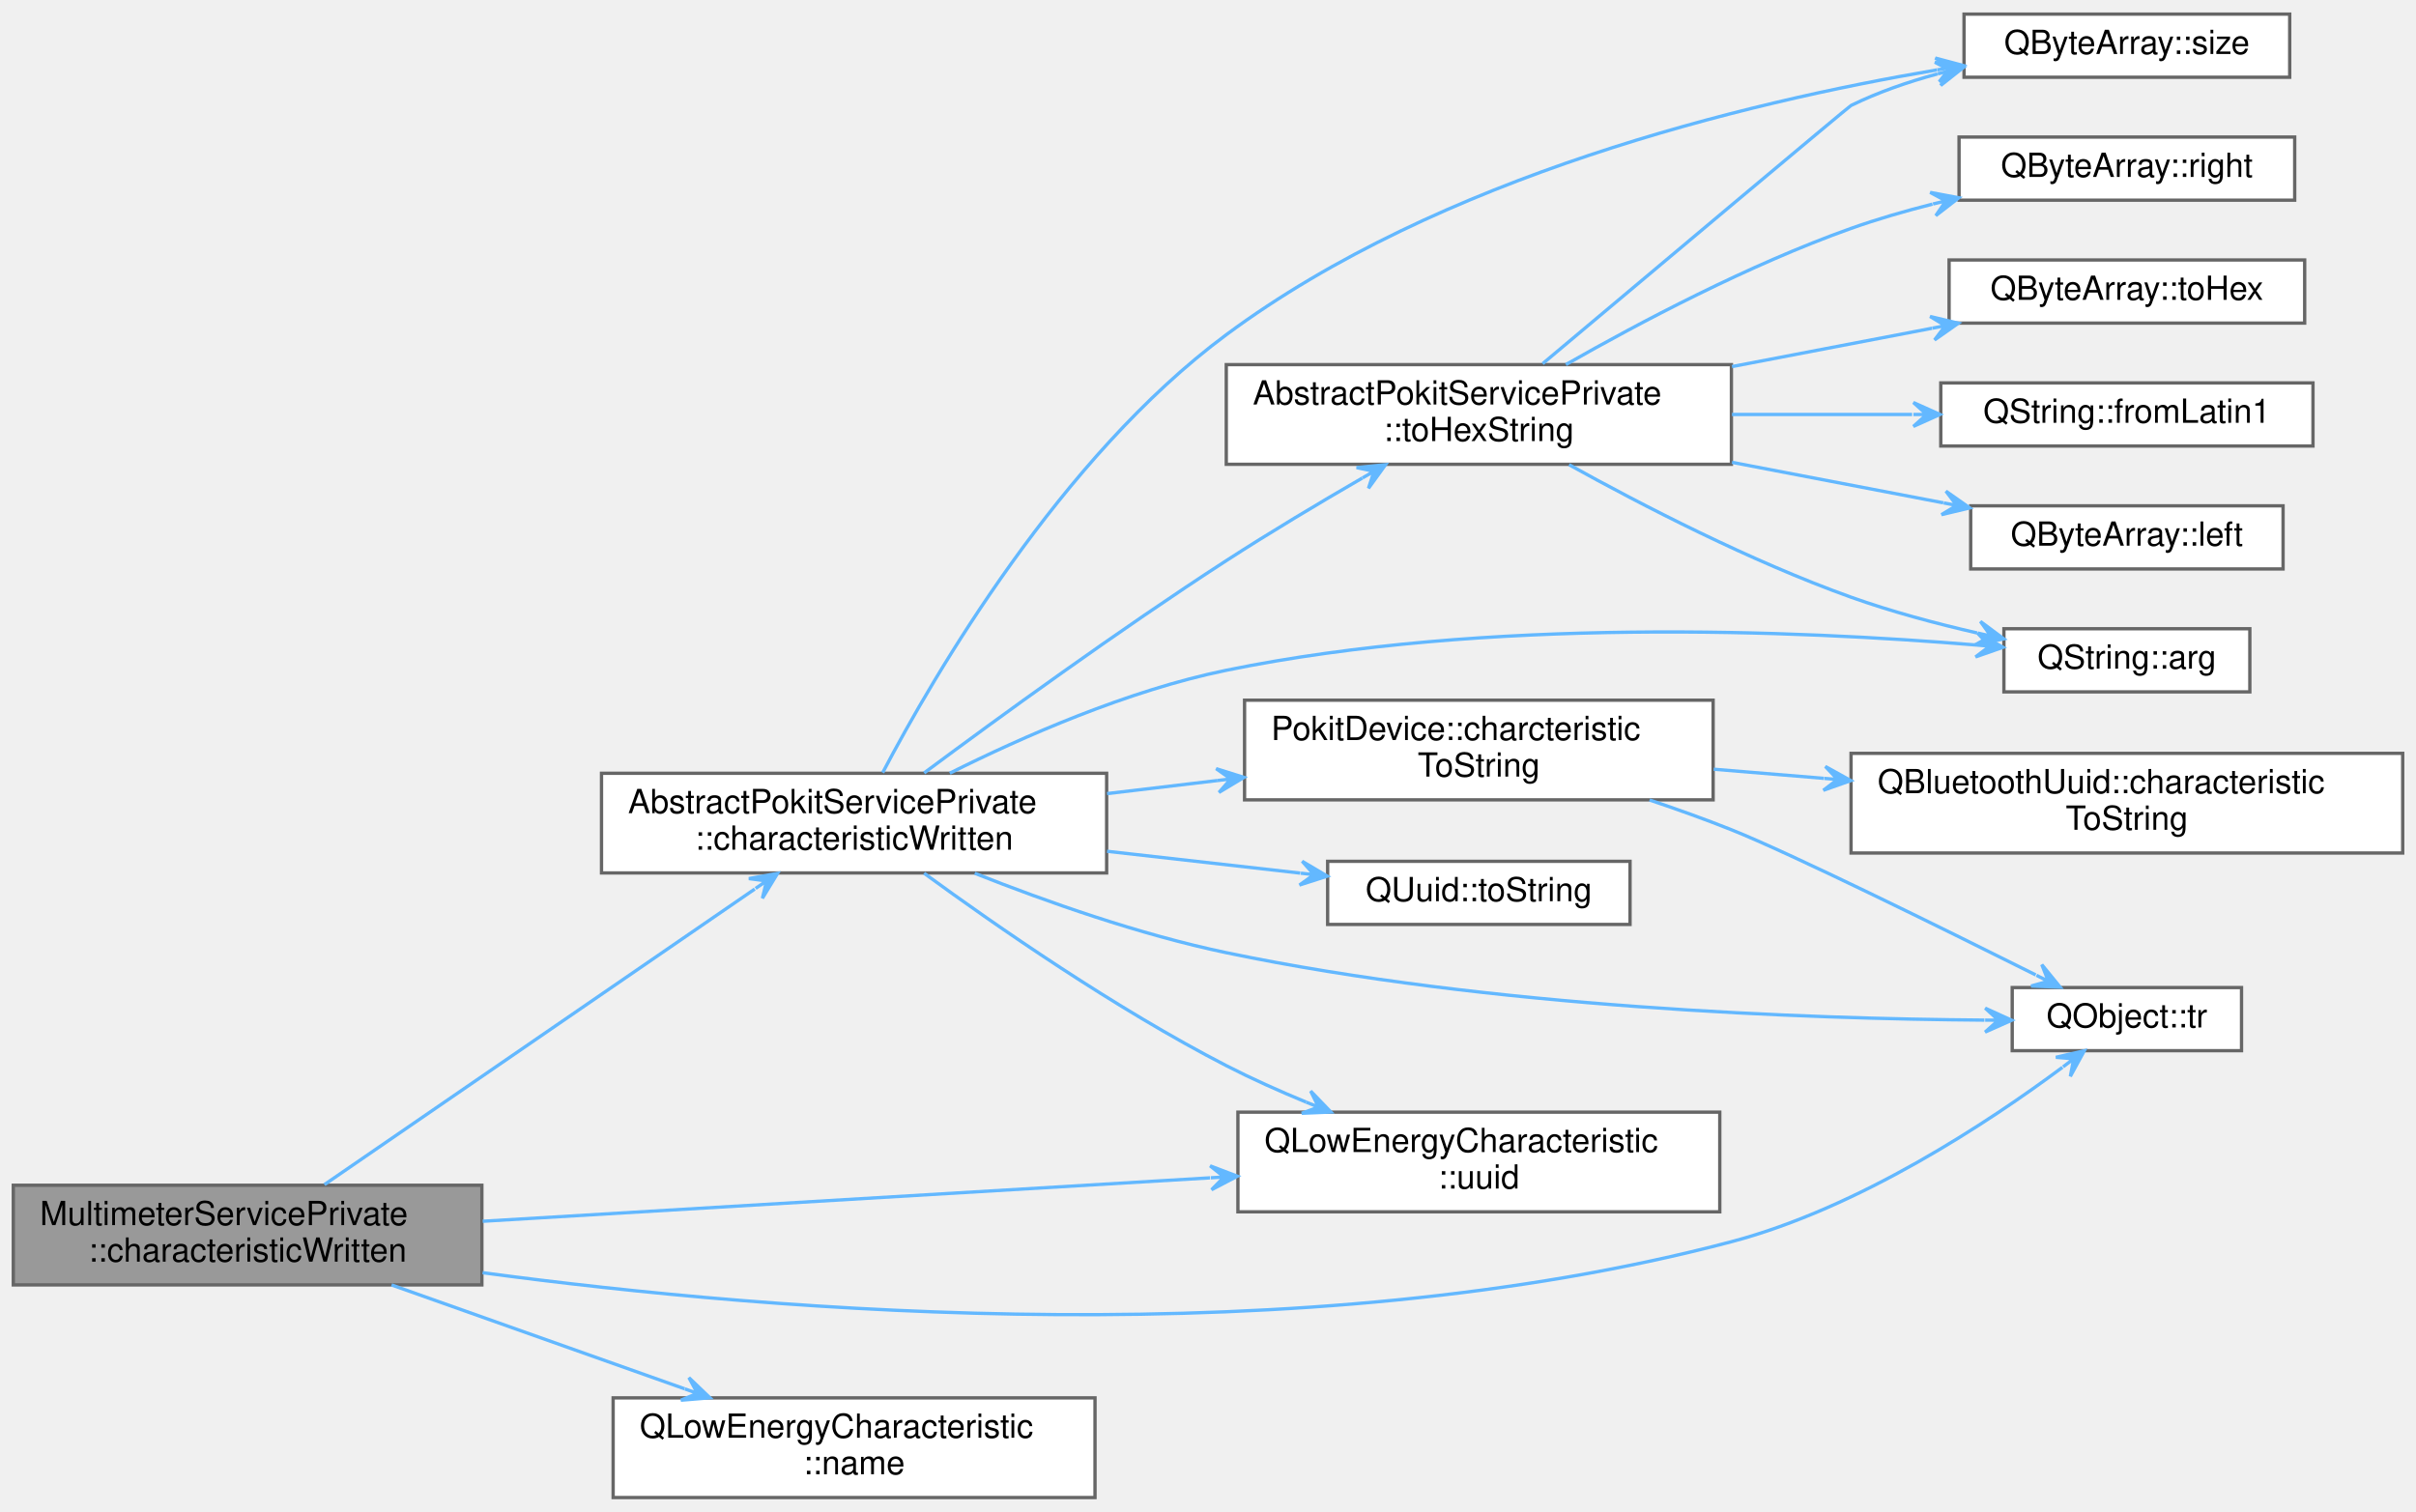
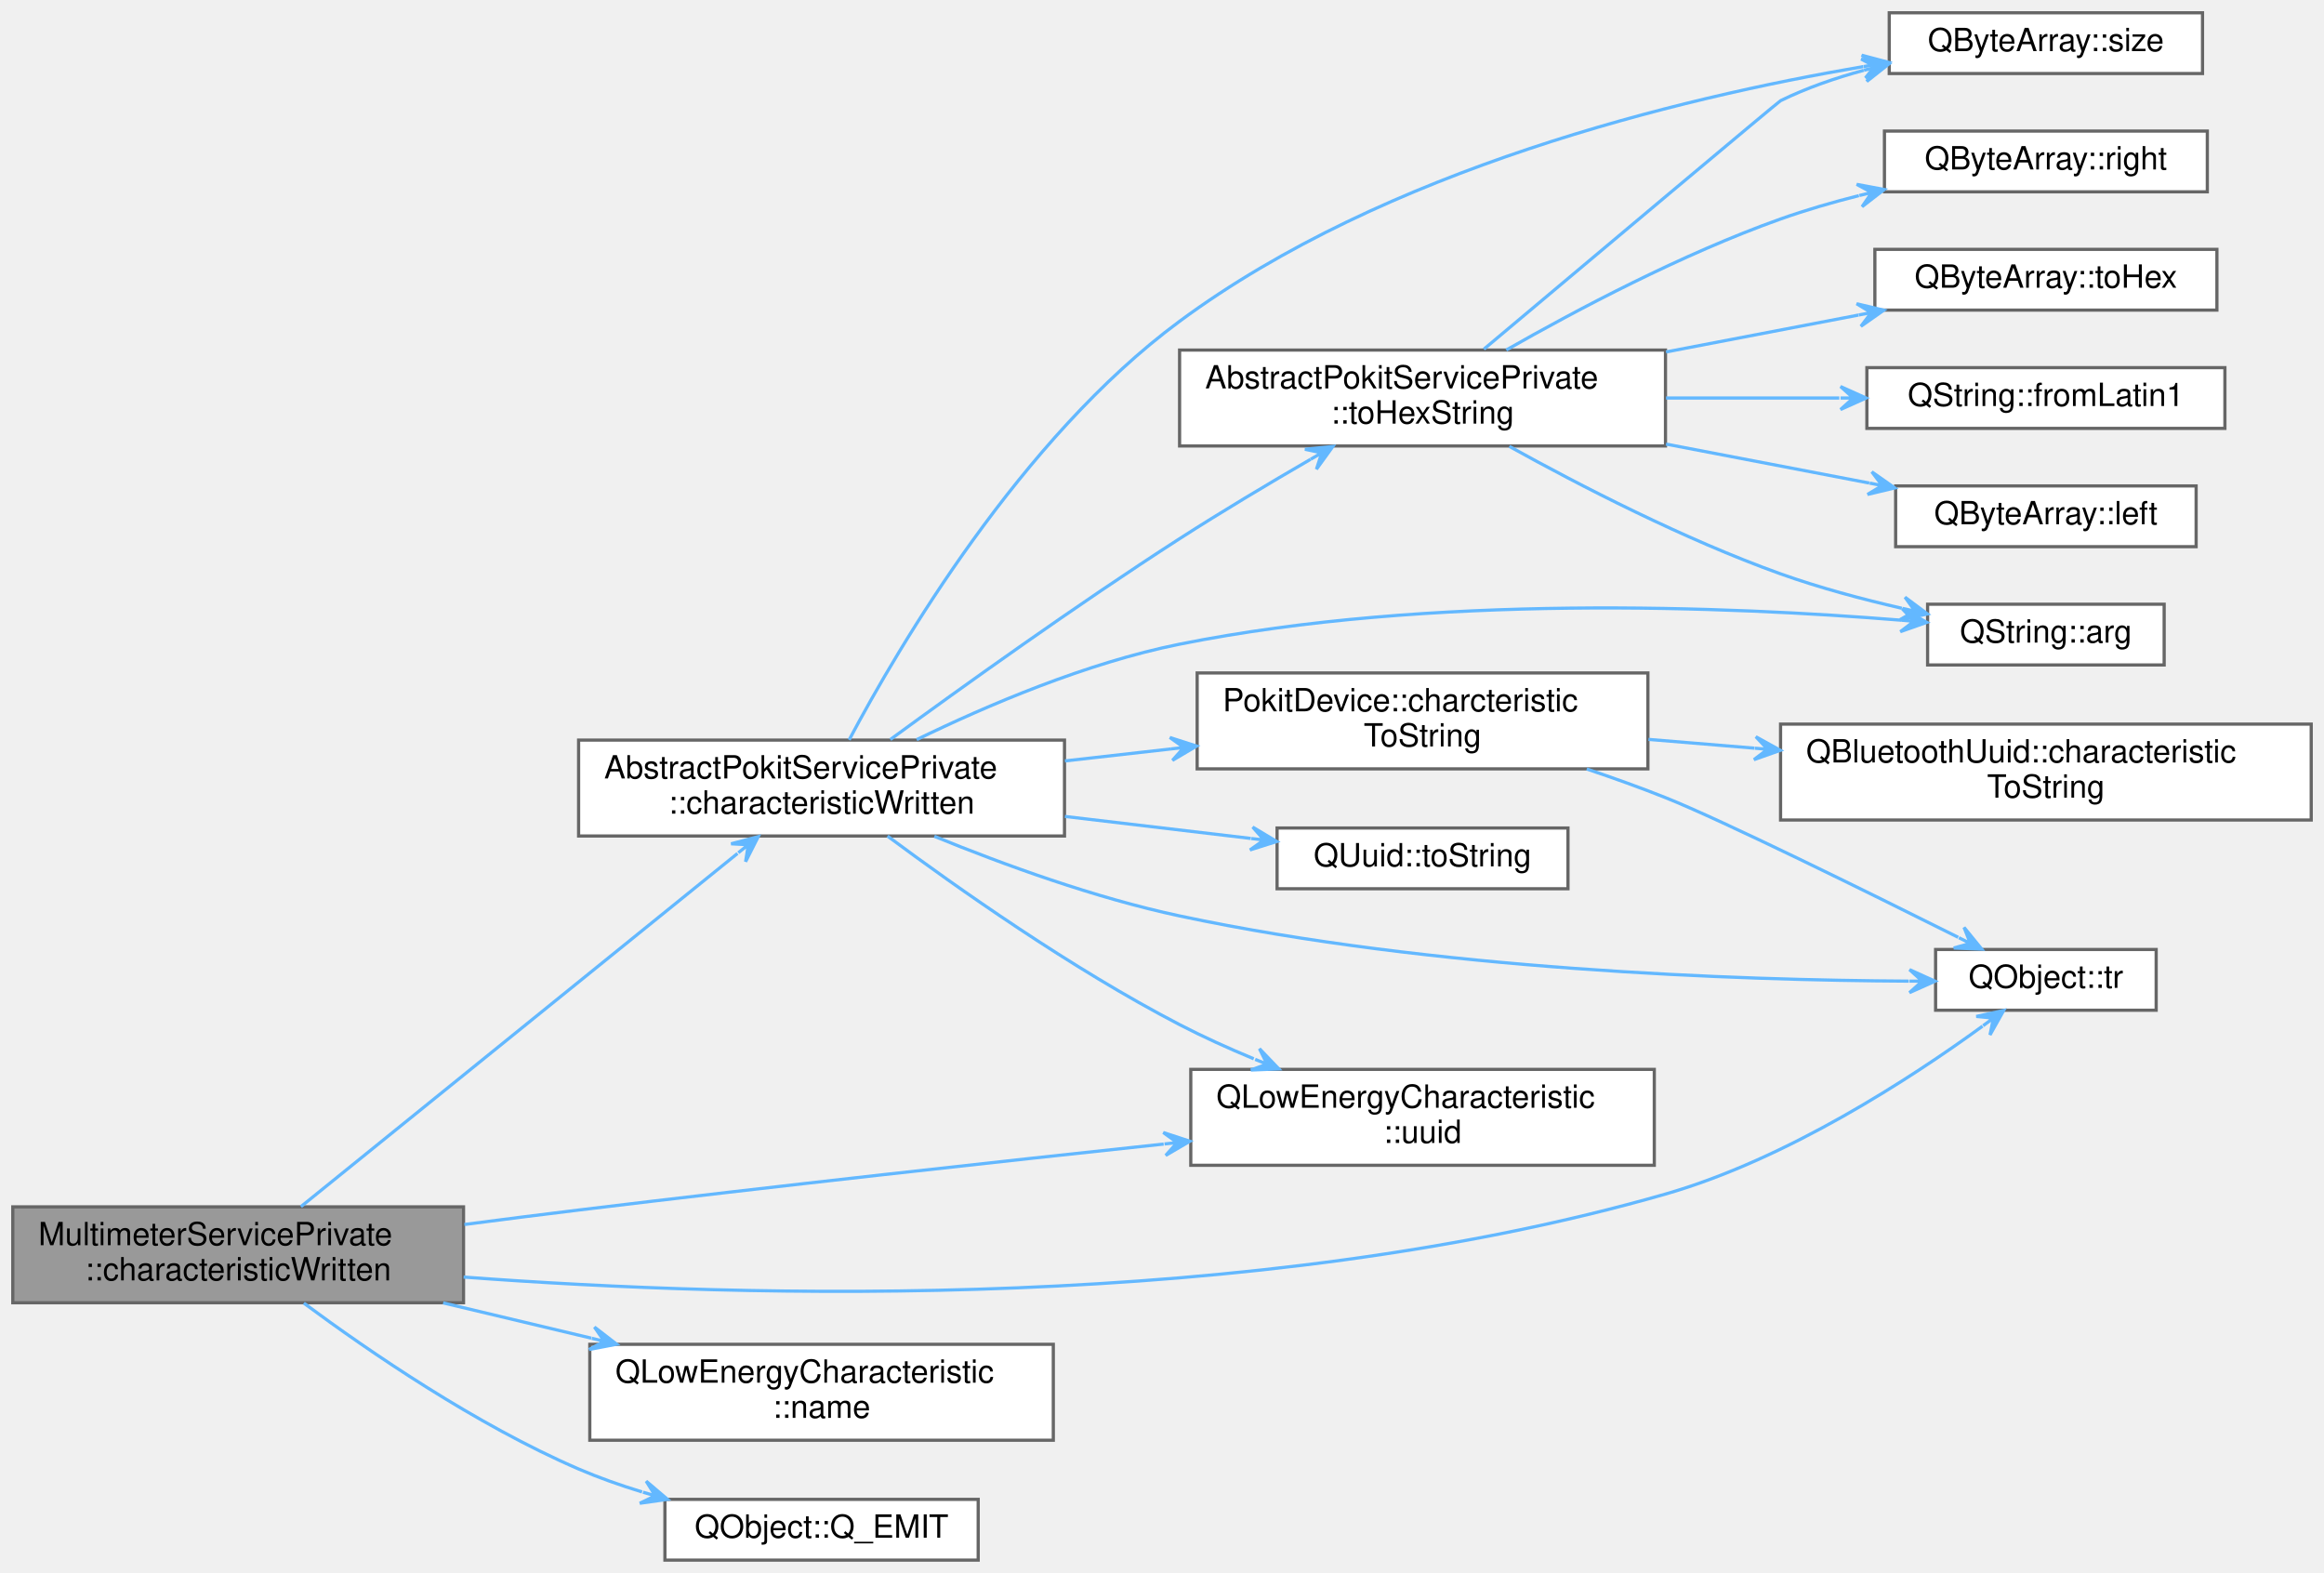
- <svg xmlns="http://www.w3.org/2000/svg" xmlns:xlink="http://www.w3.org/1999/xlink" width="727pt" height="455pt" viewBox="0.00 0.00 727.00 454.50">
-   <g id="graph0" class="graph" transform="scale(1 1) rotate(0) translate(4 450.5)">
+ <svg xmlns="http://www.w3.org/2000/svg" xmlns:xlink="http://www.w3.org/1999/xlink" width="727pt" height="492pt" viewBox="0.00 0.00 727.00 492.00">
+   <g id="graph0" class="graph" transform="scale(1 1) rotate(0) translate(4 488)">
    <g id="Node000001" class="node">
      <g id="a_Node000001">
        <a xlink:title="Implements AbstractPokitServicePrivate::characteristicWritten to parse newValue, then emit a speciali...">
-           <polygon fill="#999999" stroke="#666666" points="141,-94 0,-94 0,-64 141,-64 141,-94" />
-           <text text-anchor="start" x="8" y="-82" font-family="Helvetica,sans-Serif" font-size="10.00">MultimeterServicePrivate</text>
-           <text text-anchor="middle" x="70.5" y="-71" font-family="Helvetica,sans-Serif" font-size="10.00">::characteristicWritten</text>
+           <polygon fill="#999999" stroke="#666666" points="141,-110.5 0,-110.5 0,-80.5 141,-80.5 141,-110.5" />
+           <text text-anchor="start" x="8" y="-98.5" font-family="Helvetica,sans-Serif" font-size="10.00">MultimeterServicePrivate</text>
+           <text text-anchor="middle" x="70.5" y="-87.5" font-family="Helvetica,sans-Serif" font-size="10.00">::characteristicWritten</text>
        </a>
      </g>
    </g>
    <g id="Node000002" class="node">
      <g id="a_Node000002">
        <a xlink:href="classAbstractPokitServicePrivate.html#aaf4a6cb9f0b1fe537877d615a6634201" target="_top" xlink:title="Handles QLowEnergyService::characteristicWritten events.">
-           <polygon fill="white" stroke="#666666" points="329,-218 177,-218 177,-188 329,-188 329,-218" />
-           <text text-anchor="start" x="185" y="-206" font-family="Helvetica,sans-Serif" font-size="10.00">AbstractPokitServicePrivate</text>
-           <text text-anchor="middle" x="253" y="-195" font-family="Helvetica,sans-Serif" font-size="10.00">::characteristicWritten</text>
+           <polygon fill="white" stroke="#666666" points="329,-256.5 177,-256.5 177,-226.5 329,-226.5 329,-256.5" />
+           <text text-anchor="start" x="185" y="-244.5" font-family="Helvetica,sans-Serif" font-size="10.00">AbstractPokitServicePrivate</text>
+           <text text-anchor="middle" x="253" y="-233.5" font-family="Helvetica,sans-Serif" font-size="10.00">::characteristicWritten</text>
        </a>
      </g>
    </g>
    <g id="edge1_Node000001_Node000002" class="edge">
      <g id="a_edge1_Node000001_Node000002">
        <a xlink:title=" ">
-           <path fill="none" stroke="#63b8ff" d="M93.63,-94.2C126.2,-116.58 187.05,-158.38 223.11,-183.15" />
-           <polygon fill="#63b8ff" stroke="#63b8ff" points="229.97,-187.86 221.34,-186.3 226.67,-185.6 223.37,-183.34 223.37,-183.34 223.37,-183.34 226.67,-185.6 225.41,-180.37 229.97,-187.86 229.97,-187.86" />
+           <path fill="none" stroke="#63b8ff" d="M90.14,-110.57C122.7,-136.91 189.97,-191.33 226.71,-221.04" />
+           <polygon fill="#63b8ff" stroke="#63b8ff" points="233.19,-226.29 224.71,-224.06 230.08,-223.77 226.97,-221.26 226.97,-221.26 226.97,-221.26 230.08,-223.77 229.24,-218.46 233.19,-226.29 233.19,-226.29" />
        </a>
      </g>
    </g>
    <g id="Node000006" class="node">
      <g id="a_Node000006">
        <a target="_parent" xlink:href="https://doc.qt.io/qt-5/qobject.html#tr" xlink:title=" ">
-           <polygon fill="white" stroke="#666666" points="670.5,-153.5 601.5,-153.5 601.5,-134.5 670.5,-134.5 670.5,-153.5" />
-           <text text-anchor="middle" x="636" y="-141.5" font-family="Helvetica,sans-Serif" font-size="10.00">QObject::tr</text>
-         </a>
-       </g>
-     </g>
-     <g id="edge18_Node000001_Node000006" class="edge">
-       <g id="a_edge18_Node000001_Node000006">
-         <a xlink:title=" ">
-           <path fill="none" stroke="#63b8ff" d="M141.21,-67.68C230.12,-55.72 387.82,-42.88 517,-77 555.43,-87.15 594.47,-113.03 616.61,-129.49" />
-           <polygon fill="#63b8ff" stroke="#63b8ff" points="623.19,-134.47 614.64,-132.51 620,-132.06 616.81,-129.64 616.81,-129.64 616.81,-129.64 620,-132.06 618.99,-126.77 623.19,-134.47 623.19,-134.47" />
+           <polygon fill="white" stroke="#666666" points="670.5,-191 601.5,-191 601.5,-172 670.5,-172 670.5,-191" />
+           <text text-anchor="middle" x="636" y="-179" font-family="Helvetica,sans-Serif" font-size="10.00">QObject::tr</text>
+         </a>
+       </g>
+     </g>
+     <g id="edge19_Node000001_Node000006" class="edge">
+       <g id="a_edge19_Node000001_Node000006">
+         <a xlink:title=" ">
+           <path fill="none" stroke="#63b8ff" d="M141.03,-88.54C230.08,-81.86 388.27,-77.55 517,-114.5 555,-125.41 593.9,-150.81 616.18,-167.02" />
+           <polygon fill="#63b8ff" stroke="#63b8ff" points="622.8,-171.92 614.23,-170.06 619.59,-169.54 616.37,-167.16 616.37,-167.16 616.37,-167.16 619.59,-169.54 618.52,-164.27 622.8,-171.92 622.8,-171.92" />
        </a>
      </g>
    </g>
    <g id="Node000014" class="node">
      <g id="a_Node000014">
        <a target="_parent" xlink:href="https://doc.qt.io/qt-5/qlowenergycharacteristic.html#uuid" xlink:title=" ">
-           <polygon fill="white" stroke="#666666" points="513.5,-116 368.5,-116 368.5,-86 513.5,-86 513.5,-116" />
-           <text text-anchor="start" x="376.5" y="-104" font-family="Helvetica,sans-Serif" font-size="10.00">QLowEnergyCharacteristic</text>
-           <text text-anchor="middle" x="441" y="-93" font-family="Helvetica,sans-Serif" font-size="10.00">::uuid</text>
-         </a>
-       </g>
-     </g>
-     <g id="edge19_Node000001_Node000014" class="edge">
-       <g id="a_edge19_Node000001_Node000014">
-         <a xlink:title=" ">
-           <path fill="none" stroke="#63b8ff" d="M141.25,-83.16C203.58,-86.89 294.87,-92.34 360.12,-96.23" />
-           <polygon fill="#63b8ff" stroke="#63b8ff" points="368.34,-96.72 360.14,-99.84 364.35,-96.48 360.35,-96.24 360.35,-96.24 360.35,-96.24 364.35,-96.48 360.57,-92.65 368.34,-96.72 368.34,-96.72" />
+           <polygon fill="white" stroke="#666666" points="513.5,-153.5 368.5,-153.5 368.5,-123.5 513.5,-123.5 513.5,-153.5" />
+           <text text-anchor="start" x="376.5" y="-141.5" font-family="Helvetica,sans-Serif" font-size="10.00">QLowEnergyCharacteristic</text>
+           <text text-anchor="middle" x="441" y="-130.5" font-family="Helvetica,sans-Serif" font-size="10.00">::uuid</text>
+         </a>
+       </g>
+     </g>
+     <g id="edge20_Node000001_Node000014" class="edge">
+       <g id="a_edge20_Node000001_Node000014">
+         <a xlink:title=" ">
+           <path fill="none" stroke="#63b8ff" d="M141.27,-104.98C153.19,-106.54 165.44,-108.1 177,-109.5 238.36,-116.95 307.87,-124.58 360.02,-130.14" />
+           <polygon fill="#63b8ff" stroke="#63b8ff" points="368.23,-131.02 359.9,-133.75 364.25,-130.6 360.28,-130.17 360.28,-130.17 360.28,-130.17 364.25,-130.6 360.66,-126.59 368.23,-131.02 368.23,-131.02" />
        </a>
      </g>
    </g>
    <g id="Node000015" class="node">
      <g id="a_Node000015">
        <a target="_parent" xlink:href="https://doc.qt.io/qt-5/qlowenergycharacteristic.html#name" xlink:title=" ">
-           <polygon fill="white" stroke="#666666" points="325.5,-30 180.5,-30 180.5,0 325.5,0 325.5,-30" />
-           <text text-anchor="start" x="188.5" y="-18" font-family="Helvetica,sans-Serif" font-size="10.00">QLowEnergyCharacteristic</text>
-           <text text-anchor="middle" x="253" y="-7" font-family="Helvetica,sans-Serif" font-size="10.00">::name</text>
+           <polygon fill="white" stroke="#666666" points="325.5,-67.5 180.5,-67.5 180.5,-37.5 325.5,-37.5 325.5,-67.5" />
+           <text text-anchor="start" x="188.5" y="-55.5" font-family="Helvetica,sans-Serif" font-size="10.00">QLowEnergyCharacteristic</text>
+           <text text-anchor="middle" x="253" y="-44.5" font-family="Helvetica,sans-Serif" font-size="10.00">::name</text>
        </a>
      </g>
    </g>
    <g id="edge17_Node000001_Node000015" class="edge">
      <g id="a_edge17_Node000001_Node000015">
        <a xlink:title=" ">
-           <path fill="none" stroke="#63b8ff" d="M113.82,-63.99C140.2,-54.64 174.28,-42.56 202,-32.73" />
-           <polygon fill="#63b8ff" stroke="#63b8ff" points="209.63,-30.02 203.3,-36.09 205.86,-31.36 202.09,-32.7 202.09,-32.7 202.09,-32.7 205.86,-31.36 200.89,-29.3 209.63,-30.02 209.63,-30.02" />
+           <path fill="none" stroke="#63b8ff" d="M134.63,-80.46C149.61,-76.89 165.68,-73.06 180.98,-69.42" />
+           <polygon fill="#63b8ff" stroke="#63b8ff" points="188.91,-67.53 181.96,-72.89 185.01,-68.46 181.12,-69.38 181.12,-69.38 181.12,-69.38 185.01,-68.46 180.29,-65.88 188.91,-67.53 188.91,-67.53" />
+         </a>
+       </g>
+     </g>
+     <g id="Node000016" class="node">
+       <g id="a_Node000016">
+         <a target="_parent" xlink:href="https://doc.qt.io/qt-5/qobject.html#Q_EMIT" xlink:title=" ">
+           <polygon fill="white" stroke="#666666" points="302,-19 204,-19 204,0 302,0 302,-19" />
+           <text text-anchor="middle" x="253" y="-7" font-family="Helvetica,sans-Serif" font-size="10.00">QObject::Q_EMIT</text>
+         </a>
+       </g>
+     </g>
+     <g id="edge18_Node000001_Node000016" class="edge">
+       <g id="a_edge18_Node000001_Node000016">
+         <a xlink:title=" ">
+           <path fill="none" stroke="#63b8ff" d="M91.05,-80.38C111.46,-65.26 144.92,-42.33 177,-28.5 183.29,-25.79 190.06,-23.4 196.86,-21.32" />
+           <polygon fill="#63b8ff" stroke="#63b8ff" points="204.83,-19.01 198.14,-24.69 200.99,-20.12 197.14,-21.24 197.14,-21.24 197.14,-21.24 200.99,-20.12 196.14,-17.78 204.83,-19.01 204.83,-19.01" />
        </a>
      </g>
    </g>
    <g id="Node000003" class="node">
      <g id="a_Node000003">
        <a target="_parent" xlink:href="https://doc.qt.io/qt-5/qstring.html#arg-1" xlink:title=" ">
-           <polygon fill="white" stroke="#666666" points="673,-261.5 599,-261.5 599,-242.5 673,-242.5 673,-261.5" />
-           <text text-anchor="middle" x="636" y="-249.5" font-family="Helvetica,sans-Serif" font-size="10.00">QString::arg</text>
+           <polygon fill="white" stroke="#666666" points="673,-299 599,-299 599,-280 673,-280 673,-299" />
+           <text text-anchor="middle" x="636" y="-287" font-family="Helvetica,sans-Serif" font-size="10.00">QString::arg</text>
        </a>
      </g>
    </g>
    <g id="edge2_Node000002_Node000003" class="edge">
      <g id="a_edge2_Node000002_Node000003">
        <a xlink:title=" ">
-           <path fill="none" stroke="#63b8ff" d="M281.8,-218.02C303.69,-228.98 335.37,-242.93 365,-249 443.19,-265.01 536.8,-261.05 590.74,-256.6" />
-           <polygon fill="#63b8ff" stroke="#63b8ff" points="598.73,-255.92 591.06,-260.19 594.74,-256.26 590.75,-256.6 590.75,-256.6 590.75,-256.6 594.74,-256.26 590.45,-253.02 598.73,-255.92 598.73,-255.92" />
+           <path fill="none" stroke="#63b8ff" d="M282.75,-256.64C304.63,-267.29 335.85,-280.65 365,-286.5 443.25,-302.21 536.85,-298.35 590.76,-294" />
+           <polygon fill="#63b8ff" stroke="#63b8ff" points="598.74,-293.33 591.07,-297.59 594.76,-293.67 590.77,-294 590.77,-294 590.77,-294 594.76,-293.67 590.47,-290.41 598.74,-293.33 598.74,-293.33" />
        </a>
      </g>
    </g>
    <g id="Node000004" class="node">
      <g id="a_Node000004">
        <a xlink:href="classPokitDevice.html#a0a3e6078ce0a7c2d93171ef0f4183d61" target="_top" xlink:title="Returns a human-readable name for the uuid characteristic, or a null QString if unknown.">
-           <polygon fill="white" stroke="#666666" points="511.5,-240 370.5,-240 370.5,-210 511.5,-210 511.5,-240" />
-           <text text-anchor="start" x="378.5" y="-228" font-family="Helvetica,sans-Serif" font-size="10.00">PokitDevice::charcteristic</text>
-           <text text-anchor="middle" x="441" y="-217" font-family="Helvetica,sans-Serif" font-size="10.00">ToString</text>
+           <polygon fill="white" stroke="#666666" points="511.5,-277.5 370.5,-277.5 370.5,-247.5 511.5,-247.5 511.5,-277.5" />
+           <text text-anchor="start" x="378.5" y="-265.5" font-family="Helvetica,sans-Serif" font-size="10.00">PokitDevice::charcteristic</text>
+           <text text-anchor="middle" x="441" y="-254.5" font-family="Helvetica,sans-Serif" font-size="10.00">ToString</text>
        </a>
      </g>
    </g>
    <g id="edge3_Node000002_Node000004" class="edge">
      <g id="a_edge3_Node000002_Node000004">
        <a xlink:title=" ">
-           <path fill="none" stroke="#63b8ff" d="M329.12,-211.88C340.07,-213.18 351.37,-214.52 362.37,-215.82" />
-           <polygon fill="#63b8ff" stroke="#63b8ff" points="370.32,-216.76 361.95,-219.39 366.35,-216.29 362.37,-215.82 362.37,-215.82 362.37,-215.82 366.35,-216.29 362.8,-212.24 370.32,-216.76 370.32,-216.76" />
+           <path fill="none" stroke="#63b8ff" d="M329.12,-249.98C340.07,-251.22 351.37,-252.49 362.37,-253.74" />
+           <polygon fill="#63b8ff" stroke="#63b8ff" points="370.32,-254.63 361.96,-257.31 366.34,-254.18 362.37,-253.74 362.37,-253.74 362.37,-253.74 366.34,-254.18 362.77,-250.16 370.32,-254.63 370.32,-254.63" />
        </a>
      </g>
    </g>
    <g id="edge15_Node000002_Node000006" class="edge">
      <g id="a_edge15_Node000002_Node000006">
        <a xlink:title=" ">
-           <path fill="none" stroke="#63b8ff" d="M289.31,-187.9C310.79,-179.4 339.01,-169.43 365,-164 444.49,-147.4 539.65,-144.09 593.14,-143.7" />
-           <polygon fill="#63b8ff" stroke="#63b8ff" points="601.35,-143.66 593.37,-147.3 597.35,-143.68 593.35,-143.7 593.35,-143.7 593.35,-143.7 597.35,-143.68 593.34,-140.1 601.35,-143.66 601.35,-143.66" />
+           <path fill="none" stroke="#63b8ff" d="M288.29,-226.4C309.87,-217.59 338.55,-207.13 365,-201.5 444.42,-184.58 539.61,-181.39 593.11,-181.1" />
+           <polygon fill="#63b8ff" stroke="#63b8ff" points="601.33,-181.08 593.34,-184.7 597.33,-181.09 593.33,-181.1 593.33,-181.1 593.33,-181.1 597.33,-181.09 593.32,-177.5 601.33,-181.08 601.33,-181.08" />
        </a>
      </g>
    </g>
    <g id="Node000007" class="node">
      <g id="a_Node000007">
        <a target="_parent" xlink:href="https://doc.qt.io/qt-5/qbytearray.html#size" xlink:title=" ">
-           <polygon fill="white" stroke="#666666" points="685,-446.5 587,-446.5 587,-427.5 685,-427.5 685,-446.5" />
-           <text text-anchor="middle" x="636" y="-434.5" font-family="Helvetica,sans-Serif" font-size="10.00">QByteArray::size</text>
+           <polygon fill="white" stroke="#666666" points="685,-484 587,-484 587,-465 685,-465 685,-484" />
+           <text text-anchor="middle" x="636" y="-472" font-family="Helvetica,sans-Serif" font-size="10.00">QByteArray::size</text>
        </a>
      </g>
    </g>
    <g id="edge6_Node000002_Node000007" class="edge">
      <g id="a_edge6_Node000002_Node000007">
        <a xlink:title=" ">
-           <path fill="none" stroke="#63b8ff" d="M261.61,-218.19C277.11,-247.69 315.16,-313.05 365,-350 429.24,-397.62 520.6,-419.83 578.84,-429.71" />
-           <polygon fill="#63b8ff" stroke="#63b8ff" points="586.83,-431.02 578.35,-433.28 582.88,-430.37 578.94,-429.72 578.94,-429.72 578.94,-429.72 582.88,-430.37 579.52,-426.17 586.83,-431.02 586.83,-431.02" />
+           <path fill="none" stroke="#63b8ff" d="M261.64,-256.58C277.19,-285.88 315.32,-350.8 365,-387.5 429.31,-435.01 520.66,-457.25 578.87,-467.17" />
+           <polygon fill="#63b8ff" stroke="#63b8ff" points="586.86,-468.48 578.38,-470.73 582.91,-467.83 578.97,-467.18 578.97,-467.18 578.97,-467.18 582.91,-467.83 579.55,-463.63 586.86,-468.48 586.86,-468.48" />
        </a>
      </g>
    </g>
    <g id="Node000008" class="node">
      <g id="a_Node000008">
        <a xlink:href="classAbstractPokitServicePrivate.html#af748600fc201fe47f29b58e8e93179d8" target="_top" xlink:title="Returns up to maxSize bytes of data as a human readable hexadecimal string.">
-           <polygon fill="white" stroke="#666666" points="517,-341 365,-341 365,-311 517,-311 517,-341" />
-           <text text-anchor="start" x="373" y="-329" font-family="Helvetica,sans-Serif" font-size="10.00">AbstractPokitServicePrivate</text>
-           <text text-anchor="middle" x="441" y="-318" font-family="Helvetica,sans-Serif" font-size="10.00">::toHexString</text>
+           <polygon fill="white" stroke="#666666" points="517,-378.5 365,-378.5 365,-348.5 517,-348.5 517,-378.5" />
+           <text text-anchor="start" x="373" y="-366.5" font-family="Helvetica,sans-Serif" font-size="10.00">AbstractPokitServicePrivate</text>
+           <text text-anchor="middle" x="441" y="-355.5" font-family="Helvetica,sans-Serif" font-size="10.00">::toHexString</text>
        </a>
      </g>
    </g>
    <g id="edge7_Node000002_Node000008" class="edge">
      <g id="a_edge7_Node000002_Node000008">
        <a xlink:title=" ">
-           <path fill="none" stroke="#63b8ff" d="M274.09,-218.11C296.04,-234.43 332.44,-260.92 365,-282 378.15,-290.51 392.97,-299.36 405.93,-306.86" />
-           <polygon fill="#63b8ff" stroke="#63b8ff" points="412.93,-310.88 404.2,-310.01 409.46,-308.89 405.99,-306.89 405.99,-306.89 405.99,-306.89 409.46,-308.89 407.79,-303.77 412.93,-310.88 412.93,-310.88" />
+           <path fill="none" stroke="#63b8ff" d="M274.52,-256.68C296.54,-272.79 332.71,-298.73 365,-319.5 378.18,-327.97 393,-336.81 405.96,-344.32" />
+           <polygon fill="#63b8ff" stroke="#63b8ff" points="412.95,-348.34 404.22,-347.47 409.48,-346.35 406.02,-344.35 406.02,-344.35 406.02,-344.35 409.48,-346.35 407.81,-341.23 412.95,-348.34 412.95,-348.34" />
        </a>
      </g>
    </g>
    <g id="Node000013" class="node">
      <g id="a_Node000013">
        <a target="_parent" xlink:href="https://doc.qt.io/qt-5/quuid.html#toString" xlink:title=" ">
-           <polygon fill="white" stroke="#666666" points="486.5,-191.5 395.5,-191.5 395.5,-172.5 486.5,-172.5 486.5,-191.5" />
-           <text text-anchor="middle" x="441" y="-179.5" font-family="Helvetica,sans-Serif" font-size="10.00">QUuid::toString</text>
+           <polygon fill="white" stroke="#666666" points="486.5,-229 395.5,-229 395.5,-210 486.5,-210 486.5,-229" />
+           <text text-anchor="middle" x="441" y="-217" font-family="Helvetica,sans-Serif" font-size="10.00">QUuid::toString</text>
        </a>
      </g>
    </g>
    <g id="edge14_Node000002_Node000013" class="edge">
      <g id="a_edge14_Node000002_Node000013">
        <a xlink:title=" ">
-           <path fill="none" stroke="#63b8ff" d="M329.12,-194.52C348.61,-192.32 369.2,-189.99 387.27,-187.95" />
-           <polygon fill="#63b8ff" stroke="#63b8ff" points="395.39,-187.04 387.84,-191.51 391.41,-187.49 387.44,-187.93 387.44,-187.93 387.44,-187.93 391.41,-187.49 387.03,-184.36 395.39,-187.04 395.39,-187.04" />
+           <path fill="none" stroke="#63b8ff" d="M329.12,-232.62C348.61,-230.31 369.2,-227.87 387.27,-225.74" />
+           <polygon fill="#63b8ff" stroke="#63b8ff" points="395.39,-224.78 387.87,-229.29 391.42,-225.25 387.44,-225.72 387.44,-225.72 387.44,-225.72 391.42,-225.25 387.02,-222.14 395.39,-224.78 395.39,-224.78" />
        </a>
      </g>
    </g>
    <g id="edge16_Node000002_Node000014" class="edge">
      <g id="a_edge16_Node000002_Node000014">
        <a xlink:title=" ">
-           <path fill="none" stroke="#63b8ff" d="M274.07,-187.91C295.71,-172.1 331.57,-147.21 365,-130 372.6,-126.09 380.86,-122.39 389.03,-119.02" />
-           <polygon fill="#63b8ff" stroke="#63b8ff" points="396.48,-116.03 390.39,-122.35 392.76,-117.52 389.05,-119.01 389.05,-119.01 389.05,-119.01 392.76,-117.52 387.71,-115.67 396.48,-116.03 396.48,-116.03" />
+           <path fill="none" stroke="#63b8ff" d="M273.64,-226.47C295.21,-210.44 331.28,-184.99 365,-167.5 372.34,-163.69 380.3,-160.09 388.2,-156.81" />
+           <polygon fill="#63b8ff" stroke="#63b8ff" points="396.06,-153.64 389.99,-159.97 392.35,-155.14 388.64,-156.63 388.64,-156.63 388.64,-156.63 392.35,-155.14 387.29,-153.3 396.06,-153.64 396.06,-153.64" />
        </a>
      </g>
    </g>
    <g id="Node000005" class="node">
      <g id="a_Node000005">
        <a target="_parent" xlink:href="https://doc.qt.io/qt-5/qbluetoothuuid.html#characteristicToString" xlink:title=" ">
-           <polygon fill="white" stroke="#666666" points="719,-224 553,-224 553,-194 719,-194 719,-224" />
-           <text text-anchor="start" x="561" y="-212" font-family="Helvetica,sans-Serif" font-size="10.00">QBluetoothUuid::characteristic</text>
-           <text text-anchor="middle" x="636" y="-201" font-family="Helvetica,sans-Serif" font-size="10.00">ToString</text>
+           <polygon fill="white" stroke="#666666" points="719,-261.5 553,-261.5 553,-231.5 719,-231.5 719,-261.5" />
+           <text text-anchor="start" x="561" y="-249.5" font-family="Helvetica,sans-Serif" font-size="10.00">QBluetoothUuid::characteristic</text>
+           <text text-anchor="middle" x="636" y="-238.5" font-family="Helvetica,sans-Serif" font-size="10.00">ToString</text>
        </a>
      </g>
    </g>
    <g id="edge4_Node000004_Node000005" class="edge">
      <g id="a_edge4_Node000004_Node000005">
        <a xlink:title=" ">
-           <path fill="none" stroke="#63b8ff" d="M511.68,-219.22C522.45,-218.33 533.71,-217.4 544.85,-216.47" />
-           <polygon fill="#63b8ff" stroke="#63b8ff" points="552.94,-215.8 545.27,-220.05 548.95,-216.13 544.97,-216.46 544.97,-216.46 544.97,-216.46 548.95,-216.13 544.67,-212.88 552.94,-215.8 552.94,-215.8" />
+           <path fill="none" stroke="#63b8ff" d="M511.68,-256.72C522.45,-255.83 533.71,-254.9 544.85,-253.97" />
+           <polygon fill="#63b8ff" stroke="#63b8ff" points="552.94,-253.3 545.27,-257.55 548.95,-253.63 544.97,-253.96 544.97,-253.96 544.97,-253.96 548.95,-253.63 544.67,-250.38 552.94,-253.3 552.94,-253.3" />
        </a>
      </g>
    </g>
    <g id="edge5_Node000004_Node000006" class="edge">
      <g id="a_edge5_Node000004_Node000006">
        <a xlink:title=" ">
-           <path fill="none" stroke="#63b8ff" d="M492.37,-209.96C500.67,-207.17 509.13,-204.14 517,-201 534.65,-193.95 579.52,-171.83 608.56,-157.31" />
-           <polygon fill="#63b8ff" stroke="#63b8ff" points="615.94,-153.61 610.4,-160.41 612.36,-155.4 608.79,-157.19 608.79,-157.19 608.79,-157.19 612.36,-155.4 607.18,-153.97 615.94,-153.61 615.94,-153.61" />
+           <path fill="none" stroke="#63b8ff" d="M492.37,-247.46C500.67,-244.67 509.13,-241.64 517,-238.5 534.65,-231.45 579.52,-209.33 608.56,-194.81" />
+           <polygon fill="#63b8ff" stroke="#63b8ff" points="615.94,-191.11 610.4,-197.91 612.36,-192.9 608.79,-194.69 608.79,-194.69 608.79,-194.69 612.36,-192.9 607.18,-191.47 615.94,-191.11 615.94,-191.11" />
        </a>
      </g>
    </g>
    <g id="edge8_Node000008_Node000003" class="edge">
      <g id="a_edge8_Node000008_Node000003">
        <a xlink:title=" ">
-           <path fill="none" stroke="#63b8ff" d="M468.15,-310.87C490.18,-298.66 522.83,-281.8 553,-271 565.08,-266.68 578.51,-263.08 590.95,-260.23" />
-           <polygon fill="#63b8ff" stroke="#63b8ff" points="598.96,-258.46 591.93,-263.7 595.06,-259.32 591.15,-260.19 591.15,-260.19 591.15,-260.19 595.06,-259.32 590.37,-256.67 598.96,-258.46 598.96,-258.46" />
+           <path fill="none" stroke="#63b8ff" d="M468.15,-348.37C490.18,-336.16 522.83,-319.3 553,-308.5 565.08,-304.18 578.51,-300.58 590.95,-297.73" />
+           <polygon fill="#63b8ff" stroke="#63b8ff" points="598.96,-295.96 591.93,-301.2 595.06,-296.82 591.15,-297.69 591.15,-297.69 591.15,-297.69 595.06,-296.82 590.37,-294.17 598.96,-295.96 598.96,-295.96" />
        </a>
      </g>
    </g>
    <g id="edge12_Node000008_Node000007" class="edge">
      <g id="a_edge12_Node000008_Node000007">
        <a xlink:title=" ">
-           <path fill="none" stroke="#63b8ff" d="M460.2,-341.29C491.51,-367.6 552.33,-418.67 553,-419 561.09,-422.98 570.07,-426.08 579.02,-428.51" />
-           <polygon fill="#63b8ff" stroke="#63b8ff" points="586.86,-430.47 578.22,-432.02 582.98,-429.5 579.1,-428.53 579.1,-428.53 579.1,-428.53 582.98,-429.5 579.97,-425.03 586.86,-430.47 586.86,-430.47" />
+           <path fill="none" stroke="#63b8ff" d="M460.2,-378.79C491.51,-405.1 552.33,-456.17 553,-456.5 561.09,-460.48 570.07,-463.58 579.02,-466.01" />
+           <polygon fill="#63b8ff" stroke="#63b8ff" points="586.86,-467.97 578.22,-469.52 582.98,-467 579.1,-466.03 579.1,-466.03 579.1,-466.03 582.98,-467 579.97,-462.53 586.86,-467.97 586.86,-467.97" />
        </a>
      </g>
    </g>
    <g id="Node000009" class="node">
      <g id="a_Node000009">
        <a target="_parent" xlink:href="https://doc.qt.io/qt-5/qstring.html#fromLatin1" xlink:title=" ">
-           <polygon fill="white" stroke="#666666" points="692,-335.5 580,-335.5 580,-316.5 692,-316.5 692,-335.5" />
-           <text text-anchor="middle" x="636" y="-323.5" font-family="Helvetica,sans-Serif" font-size="10.00">QString::fromLatin1</text>
+           <polygon fill="white" stroke="#666666" points="692,-373 580,-373 580,-354 692,-354 692,-373" />
+           <text text-anchor="middle" x="636" y="-361" font-family="Helvetica,sans-Serif" font-size="10.00">QString::fromLatin1</text>
        </a>
      </g>
    </g>
    <g id="edge9_Node000008_Node000009" class="edge">
      <g id="a_edge9_Node000008_Node000009">
        <a xlink:title=" ">
-           <path fill="none" stroke="#63b8ff" d="M517.17,-326C535.09,-326 554.04,-326 571.38,-326" />
-           <polygon fill="#63b8ff" stroke="#63b8ff" points="579.76,-326 571.76,-329.6 575.76,-326 571.76,-326 571.76,-326 571.76,-326 575.76,-326 571.76,-322.4 579.76,-326 579.76,-326" />
+           <path fill="none" stroke="#63b8ff" d="M517.17,-363.5C535.09,-363.5 554.04,-363.5 571.38,-363.5" />
+           <polygon fill="#63b8ff" stroke="#63b8ff" points="579.76,-363.5 571.76,-367.1 575.76,-363.5 571.76,-363.5 571.76,-363.5 571.76,-363.5 575.76,-363.5 571.76,-359.9 579.76,-363.5 579.76,-363.5" />
        </a>
      </g>
    </g>
    <g id="Node000010" class="node">
      <g id="a_Node000010">
        <a target="_parent" xlink:href="https://doc.qt.io/qt-5/qbytearray.html#left" xlink:title=" ">
-           <polygon fill="white" stroke="#666666" points="683,-298.5 589,-298.5 589,-279.5 683,-279.5 683,-298.5" />
-           <text text-anchor="middle" x="636" y="-286.5" font-family="Helvetica,sans-Serif" font-size="10.00">QByteArray::left</text>
+           <polygon fill="white" stroke="#666666" points="683,-336 589,-336 589,-317 683,-317 683,-336" />
+           <text text-anchor="middle" x="636" y="-324" font-family="Helvetica,sans-Serif" font-size="10.00">QByteArray::left</text>
        </a>
      </g>
    </g>
    <g id="edge10_Node000008_Node000010" class="edge">
      <g id="a_edge10_Node000008_Node000010">
        <a xlink:title=" ">
-           <path fill="none" stroke="#63b8ff" d="M517.17,-311.59C538.38,-307.52 561.04,-303.18 580.76,-299.4" />
-           <polygon fill="#63b8ff" stroke="#63b8ff" points="588.73,-297.87 581.55,-302.91 584.8,-298.62 580.88,-299.38 580.88,-299.38 580.88,-299.38 584.8,-298.62 580.2,-295.84 588.73,-297.87 588.73,-297.87" />
+           <path fill="none" stroke="#63b8ff" d="M517.17,-349.09C538.38,-345.02 561.04,-340.68 580.76,-336.9" />
+           <polygon fill="#63b8ff" stroke="#63b8ff" points="588.73,-335.37 581.55,-340.41 584.8,-336.12 580.88,-336.88 580.88,-336.88 580.88,-336.88 584.8,-336.12 580.2,-333.34 588.73,-335.37 588.73,-335.37" />
        </a>
      </g>
    </g>
    <g id="Node000011" class="node">
      <g id="a_Node000011">
        <a target="_parent" xlink:href="https://doc.qt.io/qt-5/qbytearray.html#right" xlink:title=" ">
-           <polygon fill="white" stroke="#666666" points="686.5,-409.5 585.5,-409.5 585.5,-390.5 686.5,-390.5 686.5,-409.5" />
-           <text text-anchor="middle" x="636" y="-397.5" font-family="Helvetica,sans-Serif" font-size="10.00">QByteArray::right</text>
+           <polygon fill="white" stroke="#666666" points="686.5,-447 585.5,-447 585.5,-428 686.5,-428 686.5,-447" />
+           <text text-anchor="middle" x="636" y="-435" font-family="Helvetica,sans-Serif" font-size="10.00">QByteArray::right</text>
        </a>
      </g>
    </g>
    <g id="edge11_Node000008_Node000011" class="edge">
      <g id="a_edge11_Node000008_Node000011">
        <a xlink:title=" ">
-           <path fill="none" stroke="#63b8ff" d="M467.2,-341.02C489.19,-353.56 522.29,-371.08 553,-382 560.81,-384.78 569.19,-387.21 577.5,-389.31" />
-           <polygon fill="#63b8ff" stroke="#63b8ff" points="585.44,-391.22 576.81,-392.84 581.55,-390.28 577.66,-389.35 577.66,-389.35 577.66,-389.35 581.55,-390.28 578.5,-385.85 585.44,-391.22 585.44,-391.22" />
+           <path fill="none" stroke="#63b8ff" d="M467.2,-378.52C489.19,-391.06 522.29,-408.58 553,-419.5 560.81,-422.28 569.19,-424.71 577.5,-426.81" />
+           <polygon fill="#63b8ff" stroke="#63b8ff" points="585.44,-428.72 576.81,-430.34 581.55,-427.78 577.66,-426.85 577.66,-426.85 577.66,-426.85 581.55,-427.78 578.5,-423.35 585.44,-428.72 585.44,-428.72" />
        </a>
      </g>
    </g>
    <g id="Node000012" class="node">
      <g id="a_Node000012">
        <a target="_parent" xlink:href="https://doc.qt.io/qt-5/qbytearray.html#toHex" xlink:title=" ">
-           <polygon fill="white" stroke="#666666" points="689.5,-372.5 582.5,-372.5 582.5,-353.5 689.5,-353.5 689.5,-372.5" />
-           <text text-anchor="middle" x="636" y="-360.5" font-family="Helvetica,sans-Serif" font-size="10.00">QByteArray::toHex</text>
+           <polygon fill="white" stroke="#666666" points="689.5,-410 582.5,-410 582.5,-391 689.5,-391 689.5,-410" />
+           <text text-anchor="middle" x="636" y="-398" font-family="Helvetica,sans-Serif" font-size="10.00">QByteArray::toHex</text>
        </a>
      </g>
    </g>
    <g id="edge13_Node000008_Node000012" class="edge">
      <g id="a_edge13_Node000008_Node000012">
        <a xlink:title=" ">
-           <path fill="none" stroke="#63b8ff" d="M517.17,-340.41C537.18,-344.25 558.47,-348.33 577.37,-351.95" />
-           <polygon fill="#63b8ff" stroke="#63b8ff" points="585.31,-353.47 576.78,-355.5 581.38,-352.72 577.46,-351.97 577.46,-351.97 577.46,-351.97 581.38,-352.72 578.13,-348.43 585.31,-353.47 585.31,-353.47" />
+           <path fill="none" stroke="#63b8ff" d="M517.17,-377.91C537.18,-381.75 558.47,-385.83 577.37,-389.45" />
+           <polygon fill="#63b8ff" stroke="#63b8ff" points="585.31,-390.97 576.78,-393 581.38,-390.22 577.46,-389.47 577.46,-389.47 577.46,-389.47 581.38,-390.22 578.13,-385.93 585.31,-390.97 585.31,-390.97" />
        </a>
      </g>
    </g>
  </g>
</svg>
